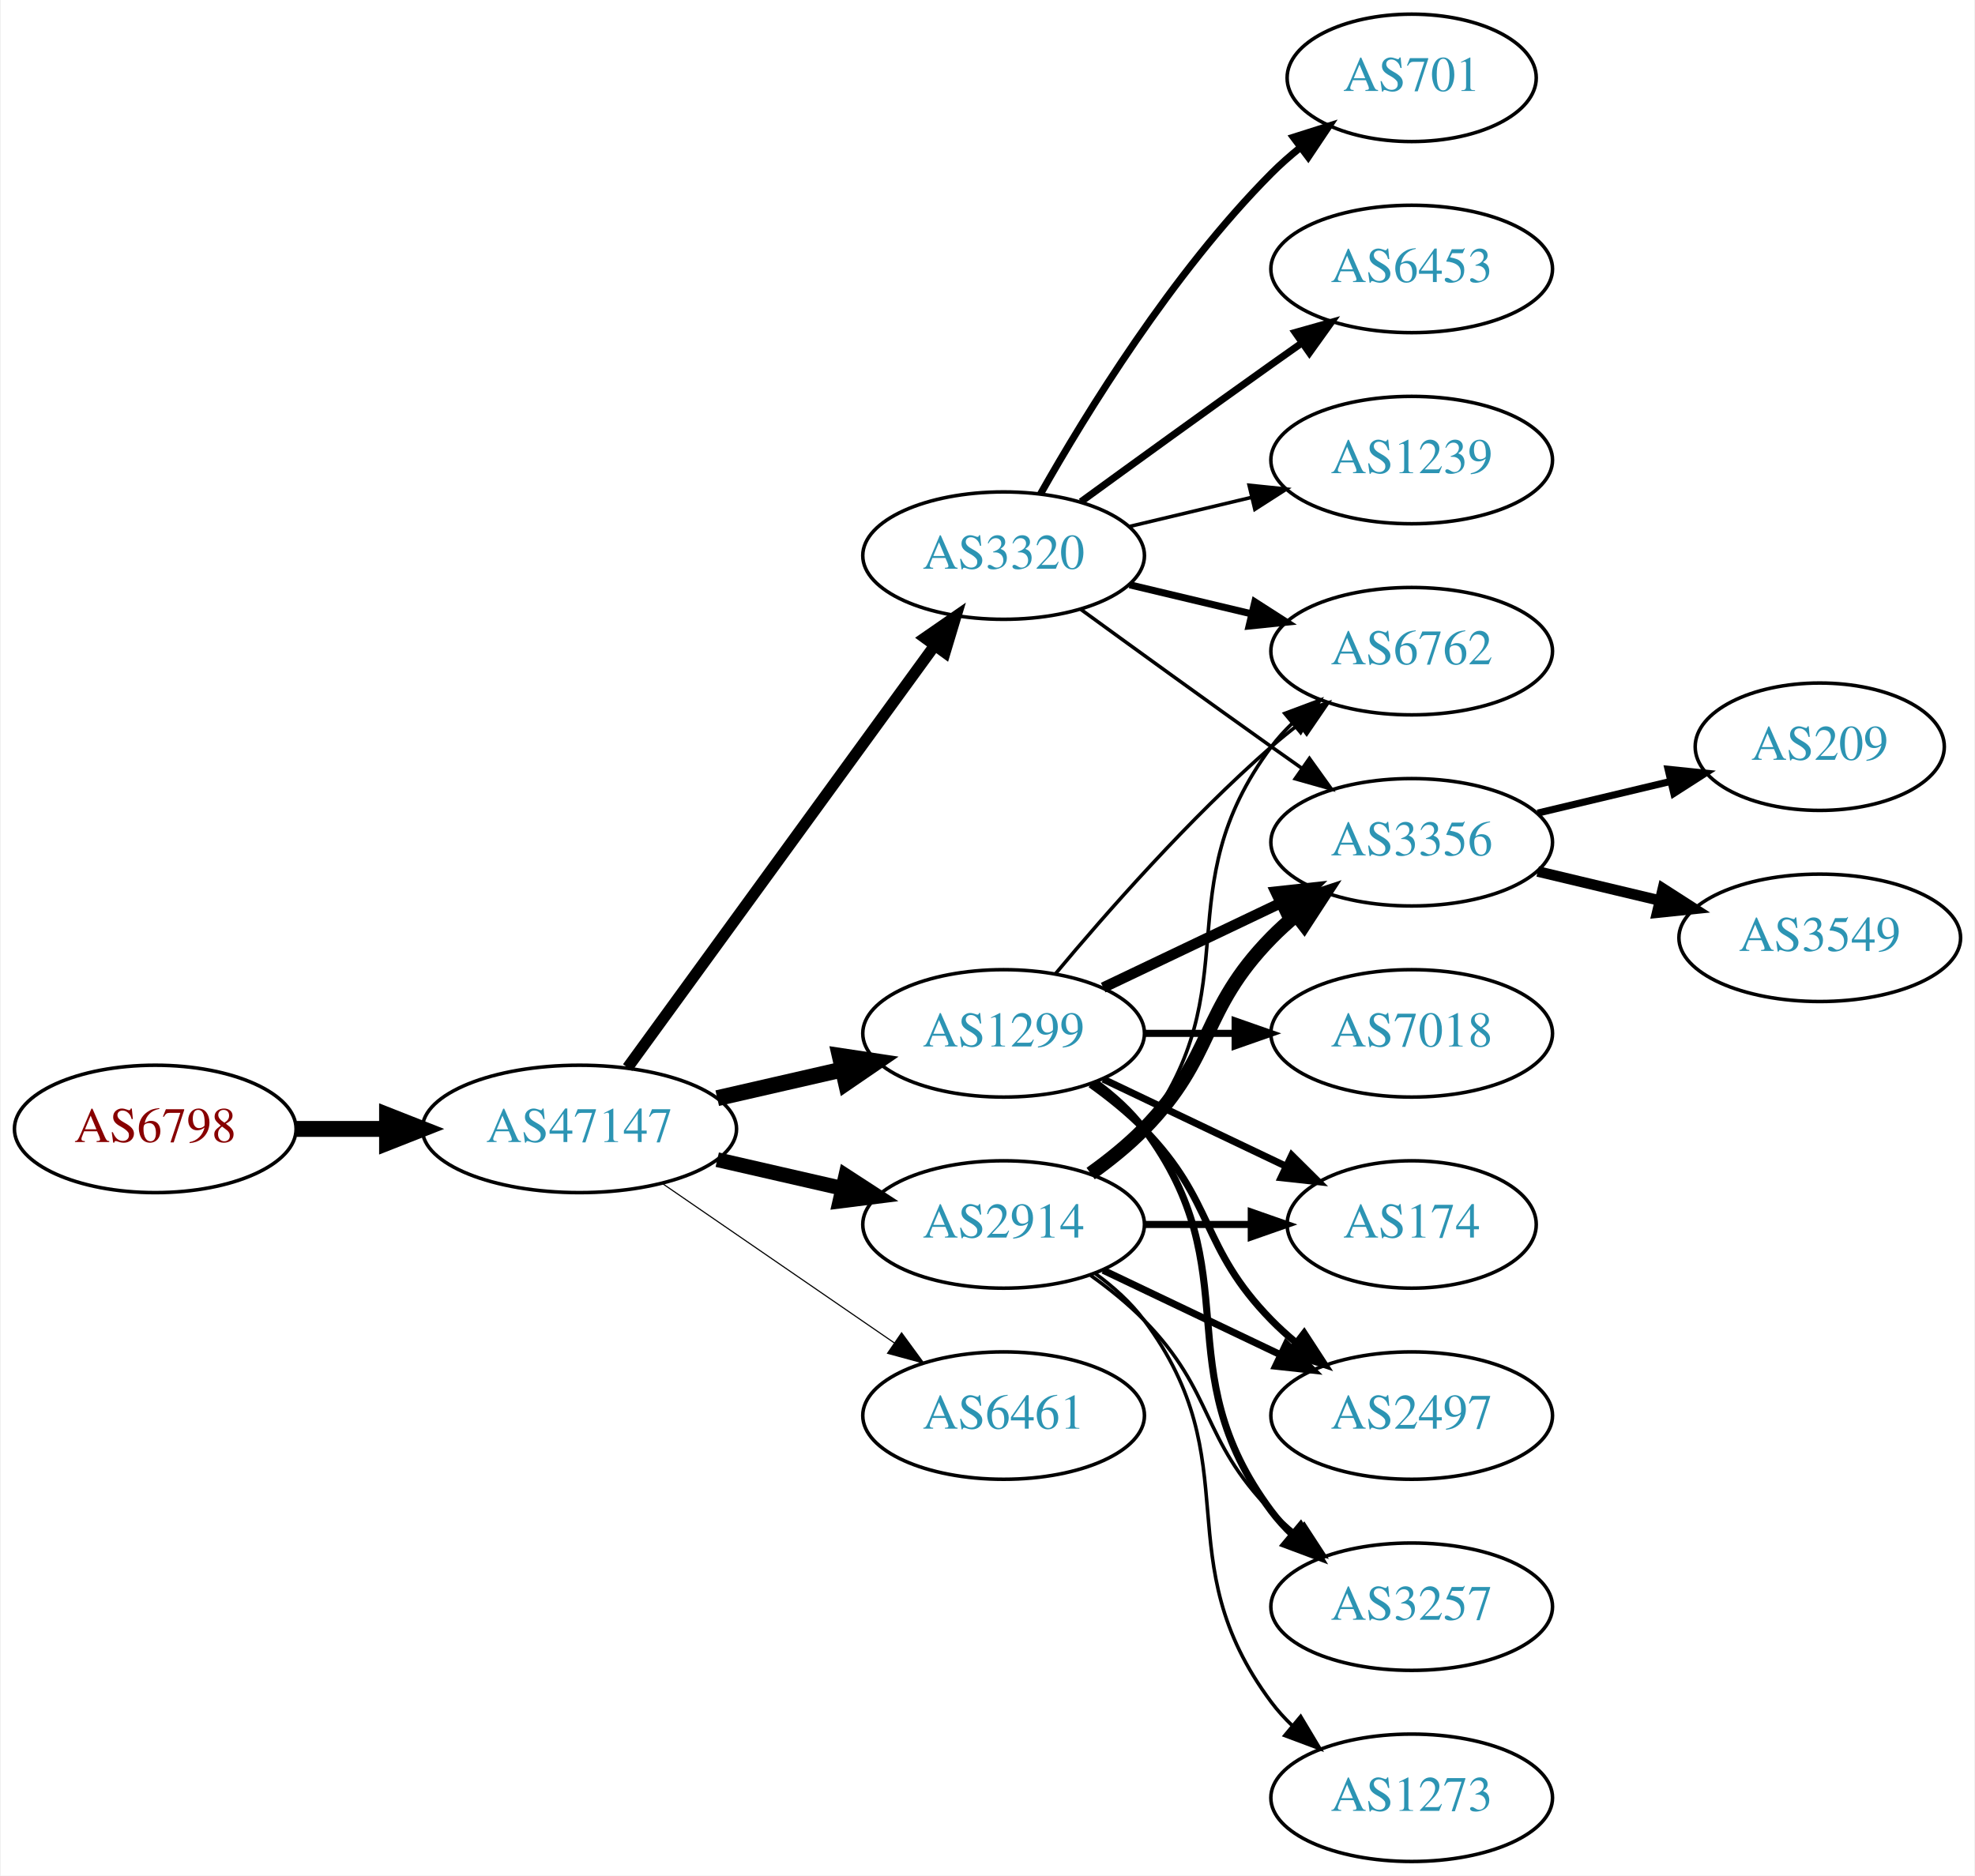
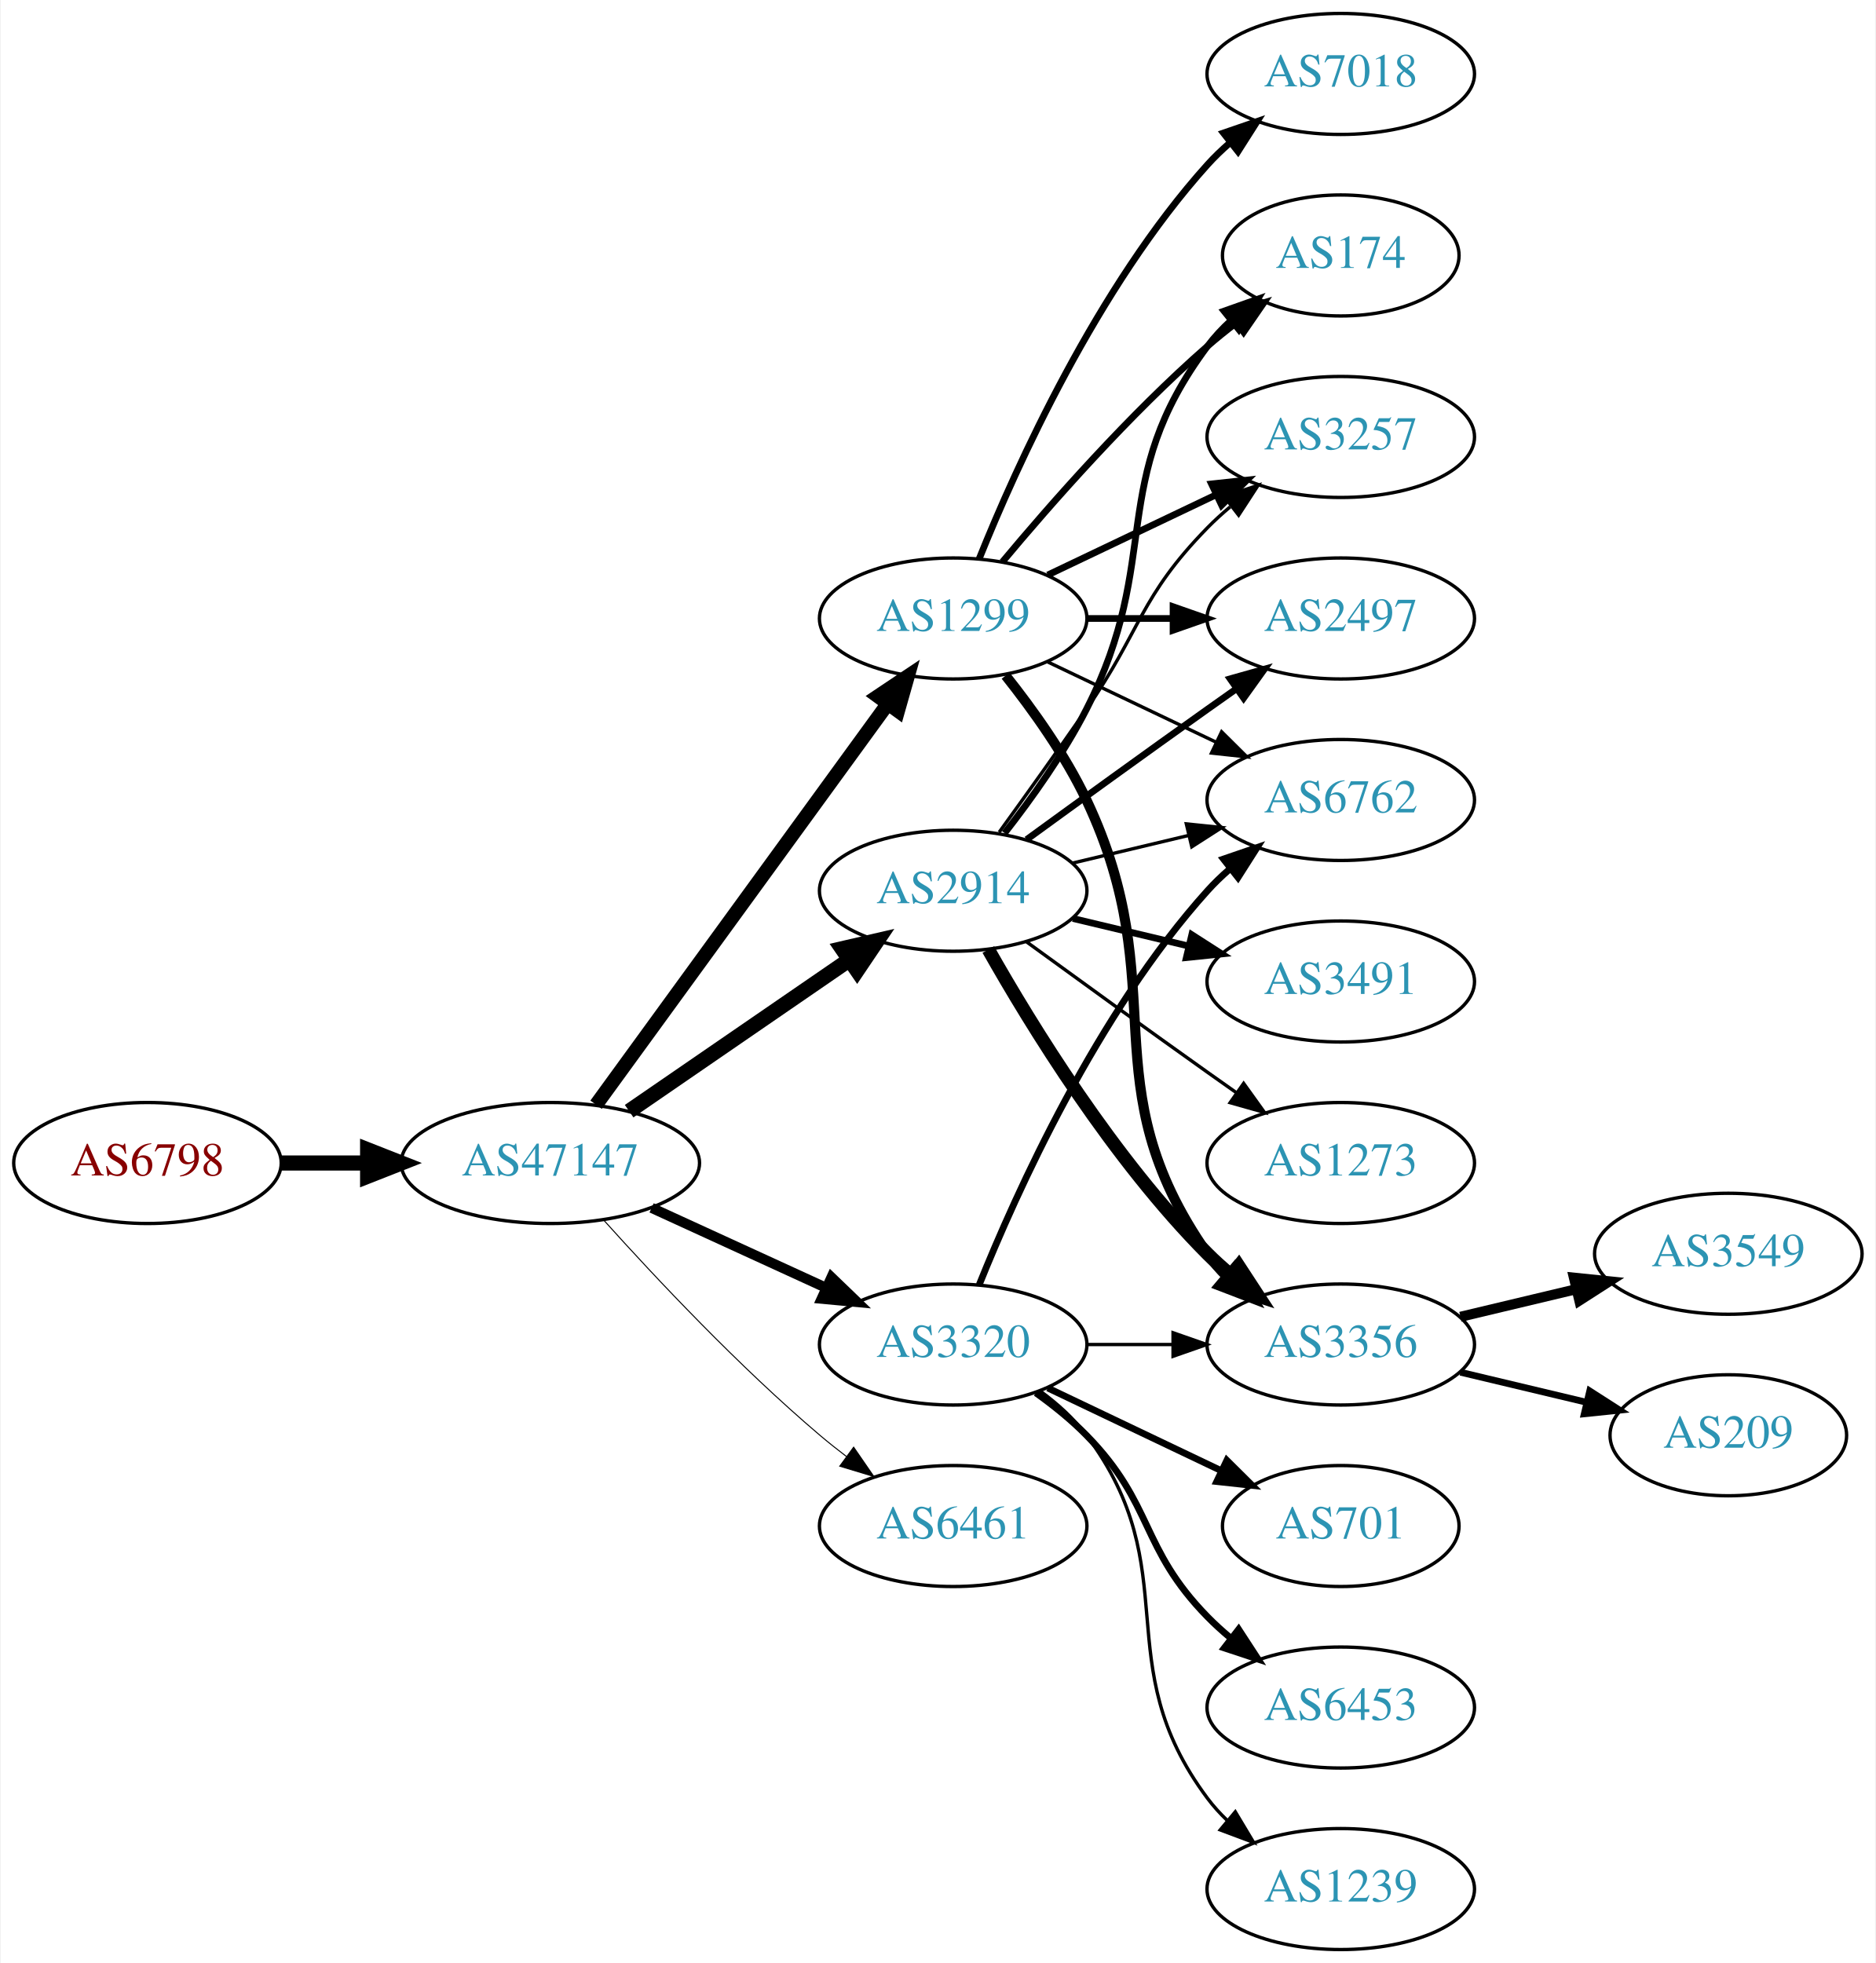
- <svg xmlns="http://www.w3.org/2000/svg" xmlns:xlink="http://www.w3.org/1999/xlink" width="558pt" height="530pt" viewBox="0.00 0.00 557.56 530.00">
-   <g id="graph0" class="graph" transform="scale(1 1) rotate(0) translate(4 526)">
-     <polygon fill="white" stroke="none" points="-4,4 -4,-526 553.564,-526 553.564,4 -4,4" />
+ <svg xmlns="http://www.w3.org/2000/svg" xmlns:xlink="http://www.w3.org/1999/xlink" width="558pt" height="584pt" viewBox="0.00 0.00 557.56 584.00">
+   <g id="graph0" class="graph" transform="scale(1 1) rotate(0) translate(4 580)">
+     <polygon fill="white" stroke="none" points="-4,4 -4,-580 553.564,-580 553.564,4 -4,4" />
    <g id="node1" class="node">
      <g id="a_node1">
        <a xlink:href="/asn/6798" xlink:title="AS6798 ~ Net4You Internet GmbH [AT]">
-           <ellipse fill="#ffffff" stroke="black" cx="39.647" cy="-207" rx="39.794" ry="18" />
-           <text text-anchor="middle" x="39.647" y="-203.3" font-family="Times,serif" font-size="14.00" fill="#880000">AS6798</text>
+           <ellipse fill="#ffffff" stroke="black" cx="39.647" cy="-234" rx="39.794" ry="18" />
+           <text text-anchor="middle" x="39.647" y="-230.3" font-family="Times,serif" font-size="14.00" fill="#880000">AS6798</text>
        </a>
      </g>
    </g>
    <g id="node2" class="node">
      <g id="a_node2">
        <a xlink:href="/asn/47147" xlink:title="AS47147 ~ ANEXIA Internetdienstleistungs GmbH [AT]">
-           <ellipse fill="#ffffff" stroke="black" cx="159.489" cy="-207" rx="44.393" ry="18" />
-           <text text-anchor="middle" x="159.489" y="-203.3" font-family="Times,serif" font-size="14.00" fill="#2c94b3">AS47147</text>
+           <ellipse fill="#ffffff" stroke="black" cx="159.489" cy="-234" rx="44.393" ry="18" />
+           <text text-anchor="middle" x="159.489" y="-230.3" font-family="Times,serif" font-size="14.00" fill="#2c94b3">AS47147</text>
        </a>
      </g>
    </g>
    <g id="edge1" class="edge">
-       <path fill="none" stroke="black" stroke-width="4.5" d="M79.559,-207C87.662,-207 96.337,-207 104.863,-207" />
-       <polygon fill="black" stroke="black" stroke-width="4.5" points="105.141,-210.938 115.141,-207 105.141,-203.063 105.141,-210.938" />
+       <path fill="none" stroke="black" stroke-width="4.5" d="M79.559,-234C87.662,-234 96.337,-234 104.863,-234" />
+       <polygon fill="black" stroke="black" stroke-width="4.5" points="105.141,-237.938 115.141,-234 105.141,-230.063 105.141,-237.938" />
    </g>
    <g id="node3" class="node">
      <g id="a_node3">
        <a xlink:href="/asn/1299" xlink:title="AS1299 ~ Telia Carrier [EU]">
-           <ellipse fill="#ffffff" stroke="black" cx="279.332" cy="-234" rx="39.794" ry="18" />
-           <text text-anchor="middle" x="279.332" y="-230.3" font-family="Times,serif" font-size="14.00" fill="#2c94b3">AS1299</text>
+           <ellipse fill="#ffffff" stroke="black" cx="279.332" cy="-396" rx="39.794" ry="18" />
+           <text text-anchor="middle" x="279.332" y="-392.3" font-family="Times,serif" font-size="14.00" fill="#2c94b3">AS1299</text>
        </a>
      </g>
    </g>
    <g id="edge2" class="edge">
-       <path fill="none" stroke="black" stroke-width="4.5" d="M198.424,-215.692C209.664,-218.267 222.077,-221.111 233.7,-223.774" />
-       <polygon fill="black" stroke="black" stroke-width="4.5" points="233.035,-227.661 243.662,-226.057 234.794,-219.985 233.035,-227.661" />
+       <path fill="none" stroke="black" stroke-width="4.2" d="M173.1,-251.337C193.921,-279.96 235.583,-337.233 259.772,-370.486" />
+       <polygon fill="black" stroke="black" stroke-width="4.2" points="256.957,-372.863 265.811,-378.788 262.9,-368.539 256.957,-372.863" />
    </g>
    <g id="node4" class="node">
      <g id="a_node4">
        <a xlink:href="/asn/2914" xlink:title="AS2914 ~ NTT America, Inc. [US]">
-           <ellipse fill="#ffffff" stroke="black" cx="279.332" cy="-180" rx="39.794" ry="18" />
-           <text text-anchor="middle" x="279.332" y="-176.3" font-family="Times,serif" font-size="14.00" fill="#2c94b3">AS2914</text>
+           <ellipse fill="#ffffff" stroke="black" cx="279.332" cy="-315" rx="39.794" ry="18" />
+           <text text-anchor="middle" x="279.332" y="-311.3" font-family="Times,serif" font-size="14.00" fill="#2c94b3">AS2914</text>
        </a>
      </g>
    </g>
    <g id="edge3" class="edge">
-       <path fill="none" stroke="black" stroke-width="4.179" d="M198.424,-198.308C209.664,-195.733 222.077,-192.889 233.7,-190.226" />
-       <polygon fill="black" stroke="black" stroke-width="4.179" points="234.731,-193.741 243.662,-187.943 233.098,-186.613 234.731,-193.741" />
+       <path fill="none" stroke="black" stroke-width="4.5" d="M182.932,-249.426C201.513,-262.198 228.074,-280.455 248.453,-294.463" />
+       <polygon fill="black" stroke="black" stroke-width="4.5" points="246.296,-297.758 256.768,-300.178 250.757,-291.269 246.296,-297.758" />
    </g>
    <g id="node5" class="node">
      <g id="a_node5">
        <a xlink:href="/asn/3320" xlink:title="AS3320 ~ DTAG [DE]">
-           <ellipse fill="#ffffff" stroke="black" cx="279.332" cy="-369" rx="39.794" ry="18" />
-           <text text-anchor="middle" x="279.332" y="-365.3" font-family="Times,serif" font-size="14.00" fill="#2c94b3">AS3320</text>
+           <ellipse fill="#ffffff" stroke="black" cx="279.332" cy="-180" rx="39.794" ry="18" />
+           <text text-anchor="middle" x="279.332" y="-176.3" font-family="Times,serif" font-size="14.00" fill="#2c94b3">AS3320</text>
        </a>
      </g>
    </g>
    <g id="edge4" class="edge">
-       <path fill="none" stroke="black" stroke-width="3.214" d="M173.1,-224.337C193.921,-252.96 235.583,-310.233 259.772,-343.486" />
-       <polygon fill="black" stroke="black" stroke-width="3.214" points="257.098,-345.76 265.811,-351.788 262.759,-341.642 257.098,-345.76" />
+       <path fill="none" stroke="black" stroke-width="3" d="M189.619,-220.652C205.23,-213.498 224.628,-204.609 241.3,-196.97" />
+       <polygon fill="black" stroke="black" stroke-width="3" points="243.119,-199.986 250.752,-192.638 240.203,-193.622 243.119,-199.986" />
    </g>
    <g id="node6" class="node">
      <g id="a_node6">
        <a xlink:href="/asn/6461" xlink:title="AS6461 ~ Zayo Bandwidth [US]">
          <ellipse fill="#ffffff" stroke="black" cx="279.332" cy="-126" rx="39.794" ry="18" />
          <text text-anchor="middle" x="279.332" y="-122.3" font-family="Times,serif" font-size="14.00" fill="#2c94b3">AS6461</text>
        </a>
      </g>
    </g>
    <g id="edge5" class="edge">
-       <path fill="none" stroke="black" stroke-width="0.321" d="M182.932,-191.574C201.513,-178.802 228.074,-160.545 248.453,-146.537" />
-       <polygon fill="black" stroke="black" stroke-width="0.321" points="250.509,-149.371 256.768,-140.822 246.544,-143.602 250.509,-149.371" />
+       <path fill="none" stroke="black" stroke-width="0.3" d="M175.421,-216.956C190.748,-199.903 215.683,-173.35 239.685,-153 242.182,-150.883 244.843,-148.768 247.554,-146.707" />
+       <polygon fill="black" stroke="black" stroke-width="0.3" points="249.72,-149.459 255.73,-140.734 245.591,-143.806 249.72,-149.459" />
    </g>
    <g id="node7" class="node">
      <g id="a_node7">
+         <a xlink:href="/asn/174" xlink:title="AS174 ~ Cogent Communications [US]">
+           <ellipse fill="#ffffff" stroke="black" cx="394.625" cy="-504" rx="35.194" ry="18" />
+           <text text-anchor="middle" x="394.625" y="-500.3" font-family="Times,serif" font-size="14.00" fill="#2c94b3">AS174</text>
+         </a>
+       </g>
+     </g>
+     <g id="edge6" class="edge">
+       <path fill="none" stroke="black" stroke-width="2" d="M293.962,-412.817C308.244,-429.929 331.791,-456.745 354.978,-477 357.648,-479.332 360.521,-481.648 363.451,-483.886" />
+       <polygon fill="black" stroke="black" stroke-width="2" points="361.602,-486.87 371.742,-489.939 365.729,-481.216 361.602,-486.87" />
+     </g>
+     <g id="node8" class="node">
+       <g id="a_node8">
+         <a xlink:href="/asn/3257" xlink:title="AS3257 ~ GTT [DE]">
+           <ellipse fill="#ffffff" stroke="black" cx="394.625" cy="-450" rx="39.794" ry="18" />
+           <text text-anchor="middle" x="394.625" y="-446.3" font-family="Times,serif" font-size="14.00" fill="#2c94b3">AS3257</text>
+         </a>
+       </g>
+     </g>
+     <g id="edge7" class="edge">
+       <path fill="none" stroke="black" stroke-width="2" d="M307.468,-408.934C322.462,-416.081 341.283,-425.052 357.506,-432.785" />
+       <polygon fill="black" stroke="black" stroke-width="2" points="356.177,-436.028 366.71,-437.171 359.188,-429.709 356.177,-436.028" />
+     </g>
+     <g id="node9" class="node">
+       <g id="a_node9">
+         <a xlink:href="/asn/7018" xlink:title="AS7018 ~ AT&amp;T Services, Inc. [US]">
+           <ellipse fill="#ffffff" stroke="black" cx="394.625" cy="-558" rx="39.794" ry="18" />
+           <text text-anchor="middle" x="394.625" y="-554.3" font-family="Times,serif" font-size="14.00" fill="#2c94b3">AS7018</text>
+         </a>
+       </g>
+     </g>
+     <g id="edge8" class="edge">
+       <path fill="none" stroke="black" stroke-width="2" d="M287.079,-413.787C298.13,-441.243 322.184,-494.578 354.978,-531 356.98,-533.224 359.199,-535.363 361.532,-537.397" />
+       <polygon fill="black" stroke="black" stroke-width="2" points="359.73,-540.433 369.751,-543.873 364.062,-534.935 359.73,-540.433" />
+     </g>
+     <g id="node10" class="node">
+       <g id="a_node10">
+         <a xlink:href="/asn/3356" xlink:title="AS3356 ~ Level 3 Parent, LLC [US]">
+           <ellipse fill="#ffffff" stroke="black" cx="394.625" cy="-180" rx="39.794" ry="18" />
+           <text text-anchor="middle" x="394.625" y="-176.3" font-family="Times,serif" font-size="14.00" fill="#2c94b3">AS3356</text>
+         </a>
+       </g>
+     </g>
+     <g id="edge9" class="edge">
+       <path fill="none" stroke="black" stroke-width="3" d="M294.932,-379.009C303.019,-368.845 312.681,-355.345 318.978,-342 345.477,-285.841 319.365,-257.869 354.978,-207 356.65,-204.611 358.606,-202.365 360.733,-200.267" />
+       <polygon fill="black" stroke="black" stroke-width="3" points="363.097,-202.851 368.465,-193.716 358.573,-197.51 363.097,-202.851" />
+     </g>
+     <g id="node11" class="node">
+       <g id="a_node11">
+         <a xlink:href="/asn/2497" xlink:title="AS2497 ~ Internet Initiative Japan Inc. [JP]">
+           <ellipse fill="#ffffff" stroke="black" cx="394.625" cy="-396" rx="39.794" ry="18" />
+           <text text-anchor="middle" x="394.625" y="-392.3" font-family="Times,serif" font-size="14.00" fill="#2c94b3">AS2497</text>
+         </a>
+       </g>
+     </g>
+     <g id="edge10" class="edge">
+       <path fill="none" stroke="black" stroke-width="2" d="M319.004,-396C327.207,-396 335.971,-396 344.503,-396" />
+       <polygon fill="black" stroke="black" stroke-width="2" points="344.742,-399.5 354.742,-396 344.742,-392.5 344.742,-399.5" />
+     </g>
+     <g id="node12" class="node">
+       <g id="a_node12">
        <a xlink:href="/asn/6762" xlink:title="AS6762 ~ TELECOM ITALIA SPARKLE S.p.A. [IT]">
          <ellipse fill="#ffffff" stroke="black" cx="394.625" cy="-342" rx="39.794" ry="18" />
          <text text-anchor="middle" x="394.625" y="-338.3" font-family="Times,serif" font-size="14.00" fill="#2c94b3">AS6762</text>
        </a>
      </g>
    </g>
+     <g id="edge11" class="edge">
+       <path fill="none" stroke="black" d="M307.468,-383.066C322.462,-375.919 341.283,-366.948 357.506,-359.215" />
+       <polygon fill="black" stroke="black" points="359.188,-362.291 366.71,-354.829 356.177,-355.972 359.188,-362.291" />
+     </g>
+     <g id="edge14" class="edge">
+       <path fill="none" stroke="black" stroke-width="2" d="M294.628,-332.14C302.614,-342.353 312.276,-355.853 318.978,-369 341.958,-414.077 324.707,-436.458 354.978,-477 356.986,-479.689 359.342,-482.209 361.883,-484.546" />
+       <polygon fill="black" stroke="black" stroke-width="2" points="359.912,-487.452 369.898,-490.989 364.297,-481.996 359.912,-487.452" />
+     </g>
+     <g id="edge13" class="edge">
+       <path fill="none" stroke="black" d="M293.011,-332.406C300.626,-342.937 310.459,-356.67 318.978,-369 335.374,-392.731 334.806,-402.383 354.978,-423 357.071,-425.139 359.354,-427.218 361.731,-429.21" />
+       <polygon fill="black" stroke="black" points="359.974,-432.275 370.031,-435.611 364.249,-426.732 359.974,-432.275" />
+     </g>
    <g id="edge15" class="edge">
-       <path fill="none" stroke="black" d="M293.962,-250.817C308.244,-267.929 331.791,-294.745 354.978,-315 357.444,-317.154 360.082,-319.294 362.78,-321.372" />
-       <polygon fill="black" stroke="black" points="360.805,-324.264 370.934,-327.37 364.953,-318.625 360.805,-324.264" />
-     </g>
-     <g id="node8" class="node">
-       <g id="a_node8">
-         <a xlink:href="/asn/174" xlink:title="AS174 ~ Cogent Communications [US]">
-           <ellipse fill="#ffffff" stroke="black" cx="394.625" cy="-180" rx="35.194" ry="18" />
-           <text text-anchor="middle" x="394.625" y="-176.3" font-family="Times,serif" font-size="14.00" fill="#2c94b3">AS174</text>
-         </a>
-       </g>
-     </g>
-     <g id="edge16" class="edge">
-       <path fill="none" stroke="black" stroke-width="2" d="M307.468,-221.066C322.9,-213.71 342.385,-204.423 358.92,-196.541" />
-       <polygon fill="black" stroke="black" stroke-width="2" points="360.741,-199.551 368.262,-192.089 357.729,-193.232 360.741,-199.551" />
-     </g>
-     <g id="node9" class="node">
-       <g id="a_node9">
-         <a xlink:href="/asn/3356" xlink:title="AS3356 ~ Level 3 Parent, LLC [US]">
-           <ellipse fill="#ffffff" stroke="black" cx="394.625" cy="-288" rx="39.794" ry="18" />
-           <text text-anchor="middle" x="394.625" y="-284.3" font-family="Times,serif" font-size="14.00" fill="#2c94b3">AS3356</text>
-         </a>
-       </g>
-     </g>
-     <g id="edge13" class="edge">
-       <path fill="none" stroke="black" stroke-width="3" d="M307.468,-246.934C322.462,-254.081 341.283,-263.052 357.506,-270.785" />
-       <polygon fill="black" stroke="black" stroke-width="3" points="356.177,-274.028 366.71,-275.171 359.188,-267.709 356.177,-274.028" />
-     </g>
-     <g id="node10" class="node">
-       <g id="a_node10">
-         <a xlink:href="/asn/2497" xlink:title="AS2497 ~ Internet Initiative Japan Inc. [JP]">
-           <ellipse fill="#ffffff" stroke="black" cx="394.625" cy="-126" rx="39.794" ry="18" />
-           <text text-anchor="middle" x="394.625" y="-122.3" font-family="Times,serif" font-size="14.00" fill="#2c94b3">AS2497</text>
-         </a>
-       </g>
-     </g>
-     <g id="edge14" class="edge">
-       <path fill="none" stroke="black" stroke-width="2" d="M303.926,-219.611C309.182,-215.852 314.513,-211.563 318.978,-207 339.151,-186.383 334.806,-173.617 354.978,-153 357.071,-150.861 359.354,-148.782 361.731,-146.79" />
-       <polygon fill="black" stroke="black" stroke-width="2" points="364.249,-149.268 370.031,-140.389 359.974,-143.725 364.249,-149.268" />
-     </g>
-     <g id="node11" class="node">
-       <g id="a_node11">
-         <a xlink:href="/asn/3257" xlink:title="AS3257 ~ GTT [DE]">
-           <ellipse fill="#ffffff" stroke="black" cx="394.625" cy="-72" rx="39.794" ry="18" />
-           <text text-anchor="middle" x="394.625" y="-68.3" font-family="Times,serif" font-size="14.00" fill="#2c94b3">AS3257</text>
-         </a>
-       </g>
+       <path fill="none" stroke="black" stroke-width="4" d="M289.791,-297.51C302.573,-274.904 327.005,-235.114 354.978,-207 357.089,-204.879 359.385,-202.812 361.77,-200.829" />
+       <polygon fill="black" stroke="black" stroke-width="4" points="364.286,-203.31 370.086,-194.444 360.023,-197.758 364.286,-203.31" />
    </g>
    <g id="edge12" class="edge">
-       <path fill="none" stroke="black" stroke-width="2" d="M305.262,-220.118C310.338,-216.389 315.256,-211.984 318.978,-207 349.249,-166.458 324.707,-139.542 354.978,-99 356.723,-96.664 358.73,-94.455 360.893,-92.383" />
-       <polygon fill="black" stroke="black" stroke-width="2" points="363.253,-94.973 368.694,-85.882 358.771,-89.595 363.253,-94.973" />
+       <path fill="none" stroke="black" stroke-width="2" d="M301.18,-330.222C316.114,-341.091 336.727,-356.025 354.978,-369 357.799,-371.005 360.742,-373.085 363.69,-375.159" />
+       <polygon fill="black" stroke="black" stroke-width="2" points="361.717,-378.05 371.914,-380.926 365.736,-372.319 361.717,-378.05" />
+     </g>
+     <g id="edge17" class="edge">
+       <path fill="none" stroke="black" d="M314.939,-323.248C325.81,-325.838 337.964,-328.735 349.407,-331.462" />
+       <polygon fill="black" stroke="black" points="348.69,-334.889 359.229,-333.803 350.313,-328.08 348.69,-334.889" />
    </g>
    <g id="node13" class="node">
      <g id="a_node13">
-         <a xlink:href="/asn/7018" xlink:title="AS7018 ~ AT&amp;T Services, Inc. [US]">
+         <a xlink:href="/asn/3491" xlink:title="AS3491 ~ PCCW Global, Inc. [US]">
+           <ellipse fill="#ffffff" stroke="black" cx="394.625" cy="-288" rx="39.794" ry="18" />
+           <text text-anchor="middle" x="394.625" y="-284.3" font-family="Times,serif" font-size="14.00" fill="#2c94b3">AS3491</text>
+         </a>
+       </g>
+     </g>
+     <g id="edge16" class="edge">
+       <path fill="none" stroke="black" stroke-width="2" d="M314.939,-306.752C325.81,-304.162 337.964,-301.265 349.407,-298.538" />
+       <polygon fill="black" stroke="black" stroke-width="2" points="350.313,-301.92 359.229,-296.197 348.69,-295.111 350.313,-301.92" />
+     </g>
+     <g id="node14" class="node">
+       <g id="a_node14">
+         <a xlink:href="/asn/1273" xlink:title="AS1273 ~ Vodafone Group PLC [EU]">
          <ellipse fill="#ffffff" stroke="black" cx="394.625" cy="-234" rx="39.794" ry="18" />
-           <text text-anchor="middle" x="394.625" y="-230.3" font-family="Times,serif" font-size="14.00" fill="#2c94b3">AS7018</text>
-         </a>
-       </g>
-     </g>
-     <g id="edge17" class="edge">
-       <path fill="none" stroke="black" stroke-width="2" d="M319.004,-234C327.207,-234 335.971,-234 344.503,-234" />
-       <polygon fill="black" stroke="black" stroke-width="2" points="344.742,-237.5 354.742,-234 344.742,-230.5 344.742,-237.5" />
-     </g>
-     <g id="edge6" class="edge">
-       <path fill="none" stroke="black" d="M305.262,-193.882C310.338,-197.611 315.256,-202.016 318.978,-207 349.249,-247.542 324.707,-274.458 354.978,-315 356.723,-317.336 358.73,-319.545 360.893,-321.617" />
-       <polygon fill="black" stroke="black" points="358.771,-324.405 368.694,-328.118 363.253,-319.027 358.771,-324.405" />
-     </g>
-     <g id="edge7" class="edge">
-       <path fill="none" stroke="black" stroke-width="2" d="M319.004,-180C328.709,-180 339.2,-180 349.163,-180" />
-       <polygon fill="black" stroke="black" stroke-width="2" points="349.299,-183.5 359.299,-180 349.299,-176.5 349.299,-183.5" />
-     </g>
-     <g id="edge8" class="edge">
-       <path fill="none" stroke="black" stroke-width="4" d="M303.926,-194.389C309.182,-198.148 314.513,-202.437 318.978,-207 339.151,-227.617 334.806,-240.383 354.978,-261 357.071,-263.139 359.354,-265.218 361.731,-267.21" />
-       <polygon fill="black" stroke="black" stroke-width="4" points="359.974,-270.275 370.031,-273.611 364.249,-264.732 359.974,-270.275" />
-     </g>
-     <g id="edge9" class="edge">
-       <path fill="none" stroke="black" stroke-width="2" d="M307.468,-167.066C322.462,-159.919 341.283,-150.948 357.506,-143.215" />
-       <polygon fill="black" stroke="black" stroke-width="2" points="359.188,-146.291 366.71,-138.829 356.177,-139.972 359.188,-146.291" />
-     </g>
-     <g id="edge10" class="edge">
-       <path fill="none" stroke="black" d="M303.926,-165.611C309.182,-161.852 314.513,-157.563 318.978,-153 339.151,-132.383 334.806,-119.617 354.978,-99 357.071,-96.861 359.354,-94.782 361.731,-92.79" />
-       <polygon fill="black" stroke="black" points="364.249,-95.268 370.031,-86.389 359.974,-89.725 364.249,-95.268" />
-     </g>
-     <g id="node12" class="node">
-       <g id="a_node12">
-         <a xlink:href="/asn/1273" xlink:title="AS1273 ~ Vodafone Group PLC [EU]">
+           <text text-anchor="middle" x="394.625" y="-230.3" font-family="Times,serif" font-size="14.00" fill="#2c94b3">AS1273</text>
+         </a>
+       </g>
+     </g>
+     <g id="edge18" class="edge">
+       <path fill="none" stroke="black" d="M301.18,-299.778C316.114,-288.909 336.727,-273.975 354.978,-261 357.799,-258.995 360.742,-256.915 363.69,-254.841" />
+       <polygon fill="black" stroke="black" points="365.736,-257.681 371.914,-249.074 361.717,-251.95 365.736,-257.681" />
+     </g>
+     <g id="edge23" class="edge">
+       <path fill="none" stroke="black" d="M319.004,-180C327.207,-180 335.971,-180 344.503,-180" />
+       <polygon fill="black" stroke="black" points="344.742,-183.5 354.742,-180 344.742,-176.5 344.742,-183.5" />
+     </g>
+     <g id="edge19" class="edge">
+       <path fill="none" stroke="black" stroke-width="2" d="M287.079,-197.787C298.13,-225.243 322.184,-278.578 354.978,-315 356.98,-317.224 359.199,-319.363 361.532,-321.397" />
+       <polygon fill="black" stroke="black" stroke-width="2" points="359.73,-324.433 369.751,-327.873 364.062,-318.935 359.73,-324.433" />
+     </g>
+     <g id="node15" class="node">
+       <g id="a_node15">
+         <a xlink:href="/asn/701" xlink:title="AS701 ~ UUNET [US]">
+           <ellipse fill="#ffffff" stroke="black" cx="394.625" cy="-126" rx="35.194" ry="18" />
+           <text text-anchor="middle" x="394.625" y="-122.3" font-family="Times,serif" font-size="14.00" fill="#2c94b3">AS701</text>
+         </a>
+       </g>
+     </g>
+     <g id="edge20" class="edge">
+       <path fill="none" stroke="black" stroke-width="2" d="M307.468,-167.066C322.9,-159.71 342.385,-150.423 358.92,-142.541" />
+       <polygon fill="black" stroke="black" stroke-width="2" points="360.741,-145.551 368.262,-138.089 357.729,-139.232 360.741,-145.551" />
+     </g>
+     <g id="node16" class="node">
+       <g id="a_node16">
+         <a xlink:href="/asn/6453" xlink:title="AS6453 ~ TATA COMMUNICATIONS (AMERICA) INC [US]">
+           <ellipse fill="#ffffff" stroke="black" cx="394.625" cy="-72" rx="39.794" ry="18" />
+           <text text-anchor="middle" x="394.625" y="-68.3" font-family="Times,serif" font-size="14.00" fill="#2c94b3">AS6453</text>
+         </a>
+       </g>
+     </g>
+     <g id="edge21" class="edge">
+       <path fill="none" stroke="black" stroke-width="2" d="M303.926,-165.611C309.182,-161.852 314.513,-157.563 318.978,-153 339.151,-132.383 334.806,-119.617 354.978,-99 357.071,-96.861 359.354,-94.782 361.731,-92.79" />
+       <polygon fill="black" stroke="black" stroke-width="2" points="364.249,-95.268 370.031,-86.389 359.974,-89.725 364.249,-95.268" />
+     </g>
+     <g id="node17" class="node">
+       <g id="a_node17">
+         <a xlink:href="/asn/1239" xlink:title="AS1239 ~ Sprint [US]">
          <ellipse fill="#ffffff" stroke="black" cx="394.625" cy="-18" rx="39.794" ry="18" />
-           <text text-anchor="middle" x="394.625" y="-14.3" font-family="Times,serif" font-size="14.00" fill="#2c94b3">AS1273</text>
-         </a>
-       </g>
-     </g>
-     <g id="edge11" class="edge">
+           <text text-anchor="middle" x="394.625" y="-14.3" font-family="Times,serif" font-size="14.00" fill="#2c94b3">AS1239</text>
+         </a>
+       </g>
+     </g>
+     <g id="edge22" class="edge">
      <path fill="none" stroke="black" d="M305.262,-166.118C310.338,-162.389 315.256,-157.984 318.978,-153 349.249,-112.458 324.707,-85.542 354.978,-45 356.723,-42.664 358.73,-40.455 360.893,-38.383" />
      <polygon fill="black" stroke="black" points="363.253,-40.973 368.694,-31.882 358.771,-35.595 363.253,-40.973" />
    </g>
-     <g id="edge21" class="edge">
-       <path fill="none" stroke="black" stroke-width="2" d="M314.939,-360.752C325.81,-358.162 337.964,-355.265 349.407,-352.538" />
-       <polygon fill="black" stroke="black" stroke-width="2" points="350.313,-355.92 359.229,-350.197 348.69,-349.111 350.313,-355.92" />
-     </g>
-     <g id="edge24" class="edge">
-       <path fill="none" stroke="black" d="M301.18,-353.778C316.114,-342.909 336.727,-327.975 354.978,-315 357.799,-312.995 360.742,-310.915 363.69,-308.841" />
-       <polygon fill="black" stroke="black" points="365.736,-311.681 371.914,-303.074 361.717,-305.95 365.736,-311.681" />
-     </g>
-     <g id="node16" class="node">
-       <g id="a_node16">
-         <a xlink:href="/asn/701" xlink:title="AS701 ~ UUNET [US]">
-           <ellipse fill="#ffffff" stroke="black" cx="394.625" cy="-504" rx="35.194" ry="18" />
-           <text text-anchor="middle" x="394.625" y="-500.3" font-family="Times,serif" font-size="14.00" fill="#2c94b3">AS701</text>
-         </a>
-       </g>
-     </g>
-     <g id="edge20" class="edge">
-       <path fill="none" stroke="black" stroke-width="2" d="M289.791,-386.49C302.573,-409.096 327.005,-448.886 354.978,-477 357.478,-479.513 360.239,-481.949 363.1,-484.261" />
-       <polygon fill="black" stroke="black" stroke-width="2" points="361.198,-487.21 371.297,-490.413 365.401,-481.611 361.198,-487.21" />
-     </g>
-     <g id="node17" class="node">
-       <g id="a_node17">
-         <a xlink:href="/asn/6453" xlink:title="AS6453 ~ TATA COMMUNICATIONS (AMERICA) INC [US]">
-           <ellipse fill="#ffffff" stroke="black" cx="394.625" cy="-450" rx="39.794" ry="18" />
-           <text text-anchor="middle" x="394.625" y="-446.3" font-family="Times,serif" font-size="14.00" fill="#2c94b3">AS6453</text>
-         </a>
-       </g>
-     </g>
-     <g id="edge22" class="edge">
-       <path fill="none" stroke="black" stroke-width="2" d="M301.18,-384.222C316.114,-395.091 336.727,-410.025 354.978,-423 357.799,-425.005 360.742,-427.085 363.69,-429.159" />
-       <polygon fill="black" stroke="black" stroke-width="2" points="361.717,-432.05 371.914,-434.926 365.736,-426.319 361.717,-432.05" />
-     </g>
    <g id="node18" class="node">
      <g id="a_node18">
-         <a xlink:href="/asn/1239" xlink:title="AS1239 ~ Sprint [US]">
-           <ellipse fill="#ffffff" stroke="black" cx="394.625" cy="-396" rx="39.794" ry="18" />
-           <text text-anchor="middle" x="394.625" y="-392.3" font-family="Times,serif" font-size="14.00" fill="#2c94b3">AS1239</text>
-         </a>
-       </g>
-     </g>
-     <g id="edge23" class="edge">
-       <path fill="none" stroke="black" d="M314.939,-377.248C325.81,-379.838 337.964,-382.735 349.407,-385.462" />
-       <polygon fill="black" stroke="black" points="348.69,-388.889 359.229,-387.803 350.313,-382.08 348.69,-388.889" />
-     </g>
-     <g id="node14" class="node">
-       <g id="a_node14">
+         <a xlink:href="/asn/3549" xlink:title="AS3549 ~ Level 3 Parent, LLC [US]">
+           <ellipse fill="#ffffff" stroke="black" cx="509.918" cy="-207" rx="39.794" ry="18" />
+           <text text-anchor="middle" x="509.918" y="-203.3" font-family="Times,serif" font-size="14.00" fill="#2c94b3">AS3549</text>
+         </a>
+       </g>
+     </g>
+     <g id="edge24" class="edge">
+       <path fill="none" stroke="black" stroke-width="3" d="M430.232,-188.248C441.103,-190.838 453.257,-193.735 464.7,-196.462" />
+       <polygon fill="black" stroke="black" stroke-width="3" points="463.983,-199.889 474.522,-198.803 465.606,-193.08 463.983,-199.889" />
+     </g>
+     <g id="node19" class="node">
+       <g id="a_node19">
        <a xlink:href="/asn/209" xlink:title="AS209 ~ CenturyLink Communications, LLC [US]">
-           <ellipse fill="#ffffff" stroke="black" cx="509.918" cy="-315" rx="35.194" ry="18" />
-           <text text-anchor="middle" x="509.918" y="-311.3" font-family="Times,serif" font-size="14.00" fill="#2c94b3">AS209</text>
-         </a>
-       </g>
-     </g>
-     <g id="edge18" class="edge">
-       <path fill="none" stroke="black" stroke-width="2" d="M430.232,-296.248C442.026,-299.058 455.331,-302.229 467.599,-305.153" />
-       <polygon fill="black" stroke="black" stroke-width="2" points="467.065,-308.624 477.604,-307.537 468.687,-301.814 467.065,-308.624" />
-     </g>
-     <g id="node15" class="node">
-       <g id="a_node15">
-         <a xlink:href="/asn/3549" xlink:title="AS3549 ~ Level 3 Parent, LLC [US]">
-           <ellipse fill="#ffffff" stroke="black" cx="509.918" cy="-261" rx="39.794" ry="18" />
-           <text text-anchor="middle" x="509.918" y="-257.3" font-family="Times,serif" font-size="14.00" fill="#2c94b3">AS3549</text>
-         </a>
-       </g>
-     </g>
-     <g id="edge19" class="edge">
-       <path fill="none" stroke="black" stroke-width="3" d="M430.232,-279.752C441.103,-277.162 453.257,-274.265 464.7,-271.538" />
-       <polygon fill="black" stroke="black" stroke-width="3" points="465.606,-274.92 474.522,-269.197 463.983,-268.111 465.606,-274.92" />
+           <ellipse fill="#ffffff" stroke="black" cx="509.918" cy="-153" rx="35.194" ry="18" />
+           <text text-anchor="middle" x="509.918" y="-149.3" font-family="Times,serif" font-size="14.00" fill="#2c94b3">AS209</text>
+         </a>
+       </g>
+     </g>
+     <g id="edge25" class="edge">
+       <path fill="none" stroke="black" stroke-width="2" d="M430.232,-171.752C442.026,-168.942 455.331,-165.771 467.599,-162.847" />
+       <polygon fill="black" stroke="black" stroke-width="2" points="468.687,-166.186 477.604,-160.463 467.065,-159.376 468.687,-166.186" />
    </g>
  </g>
</svg>
